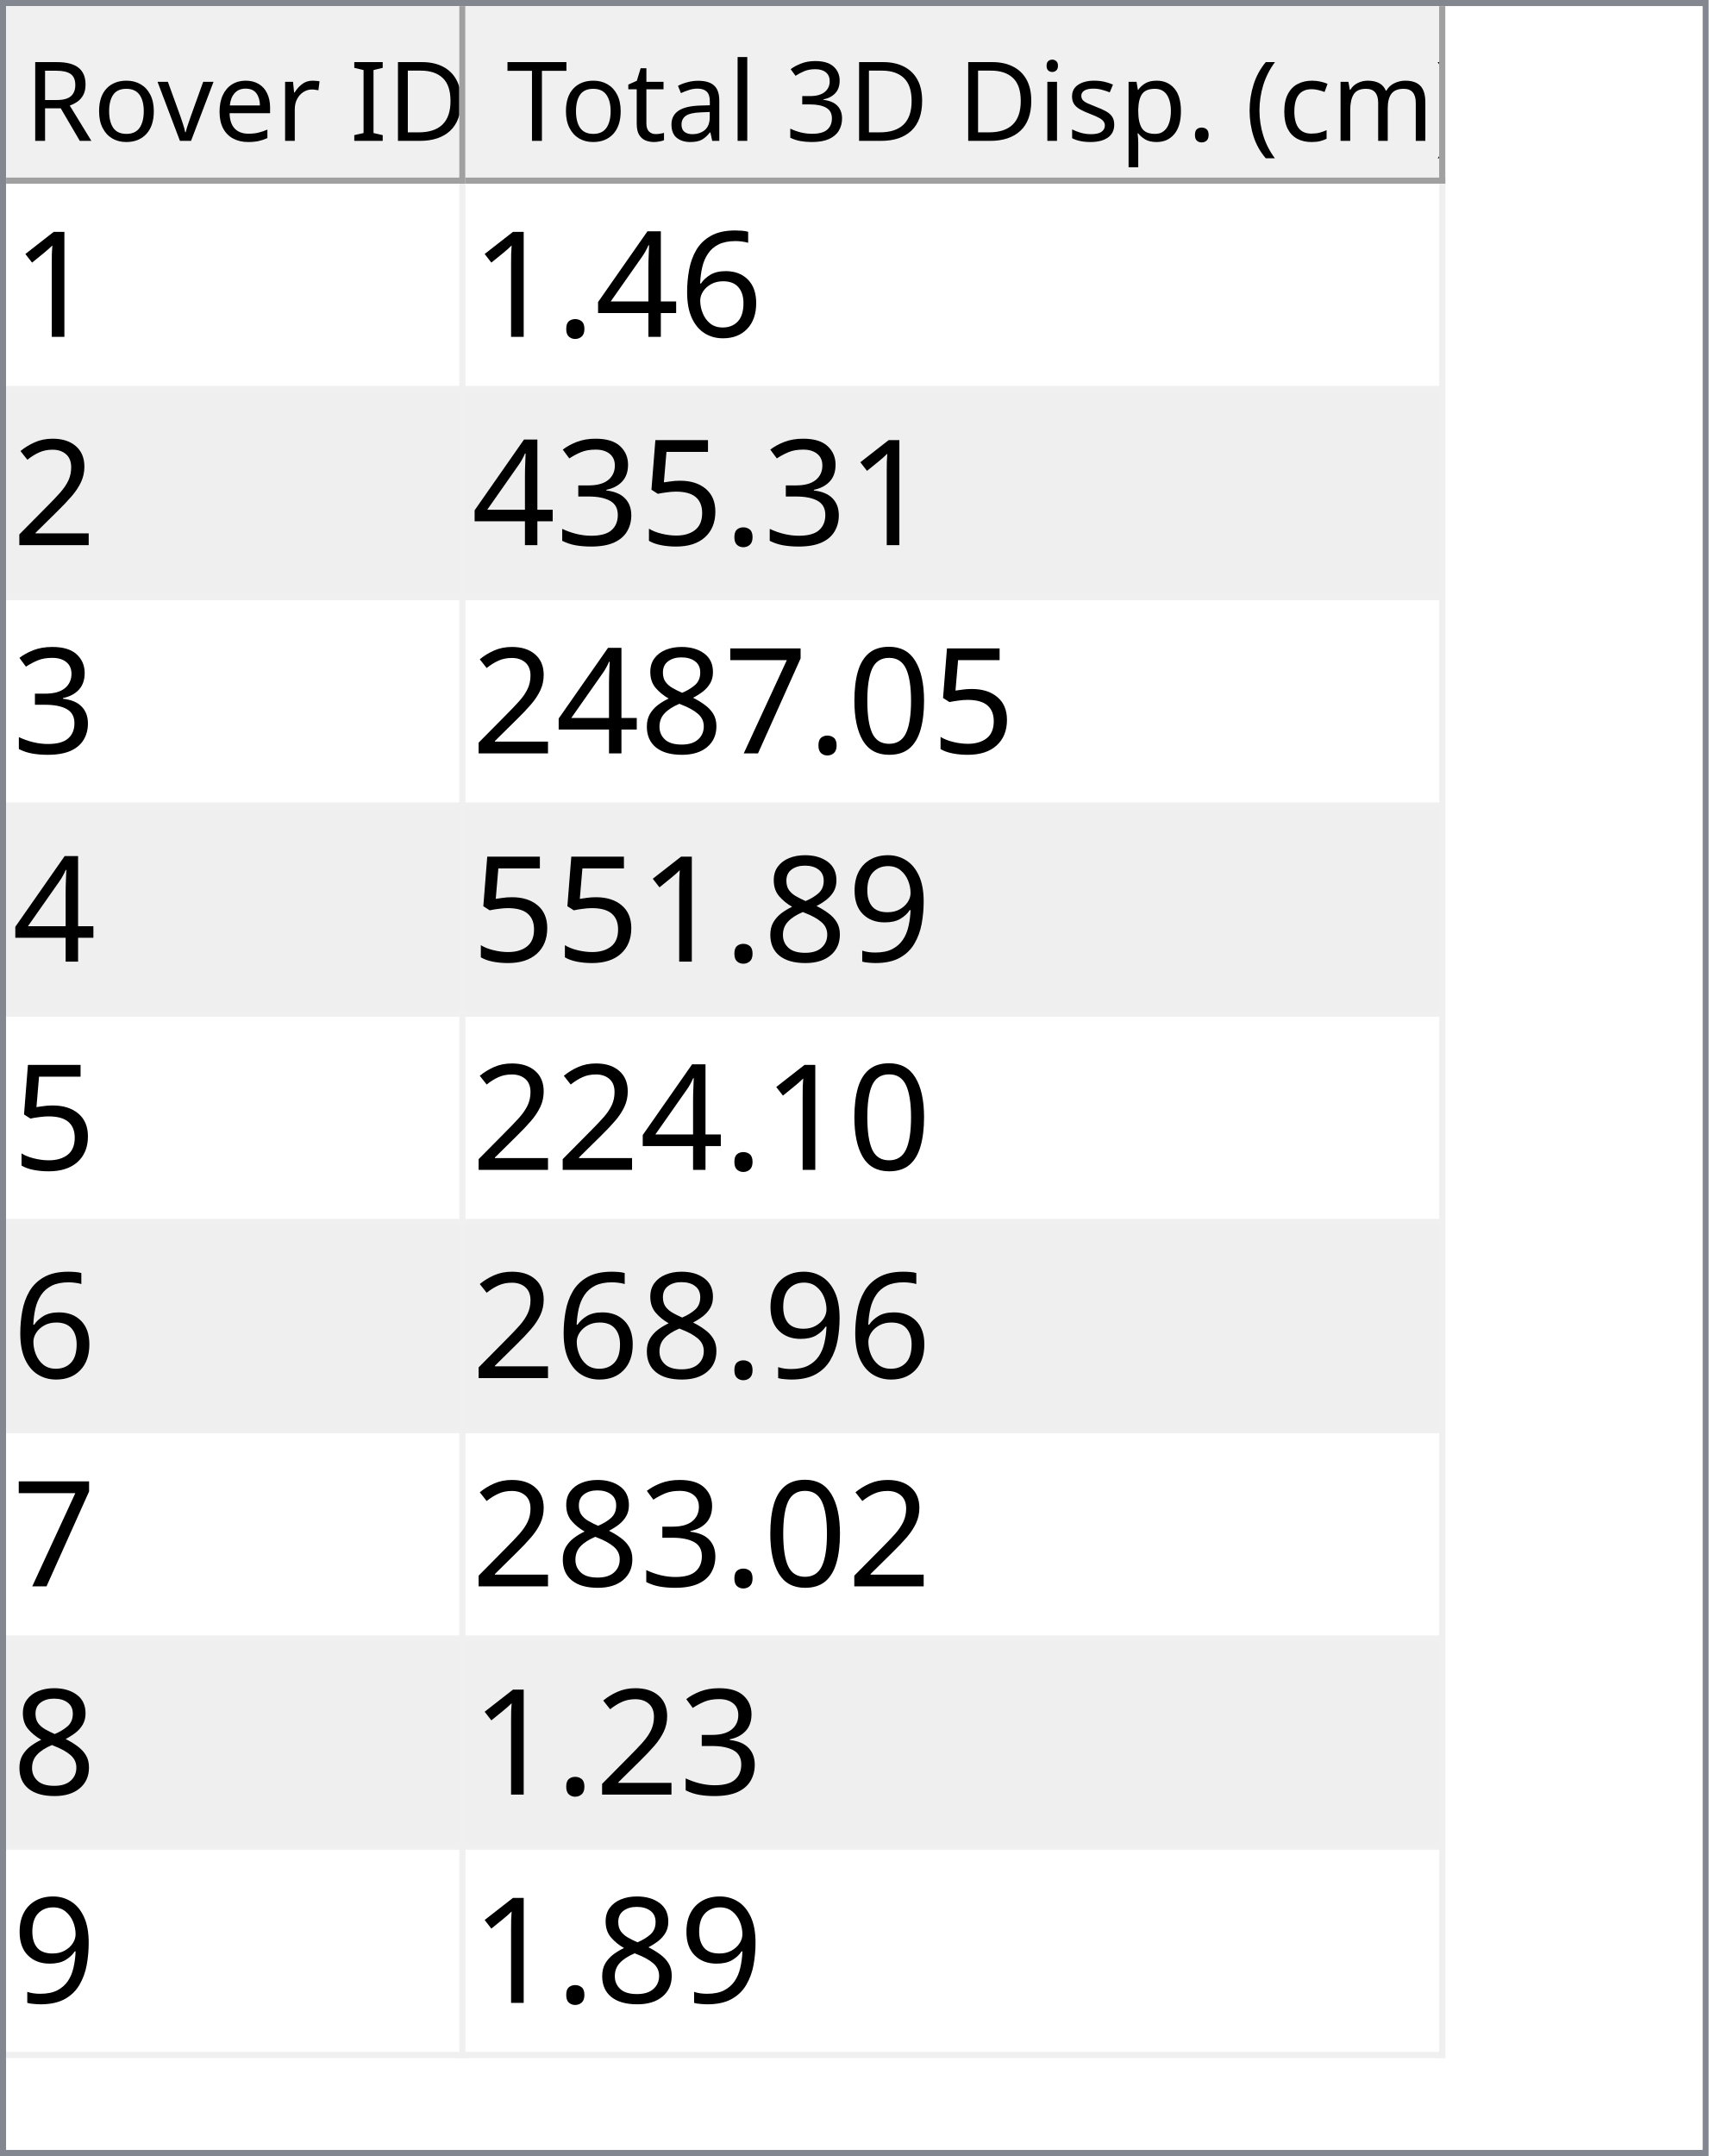
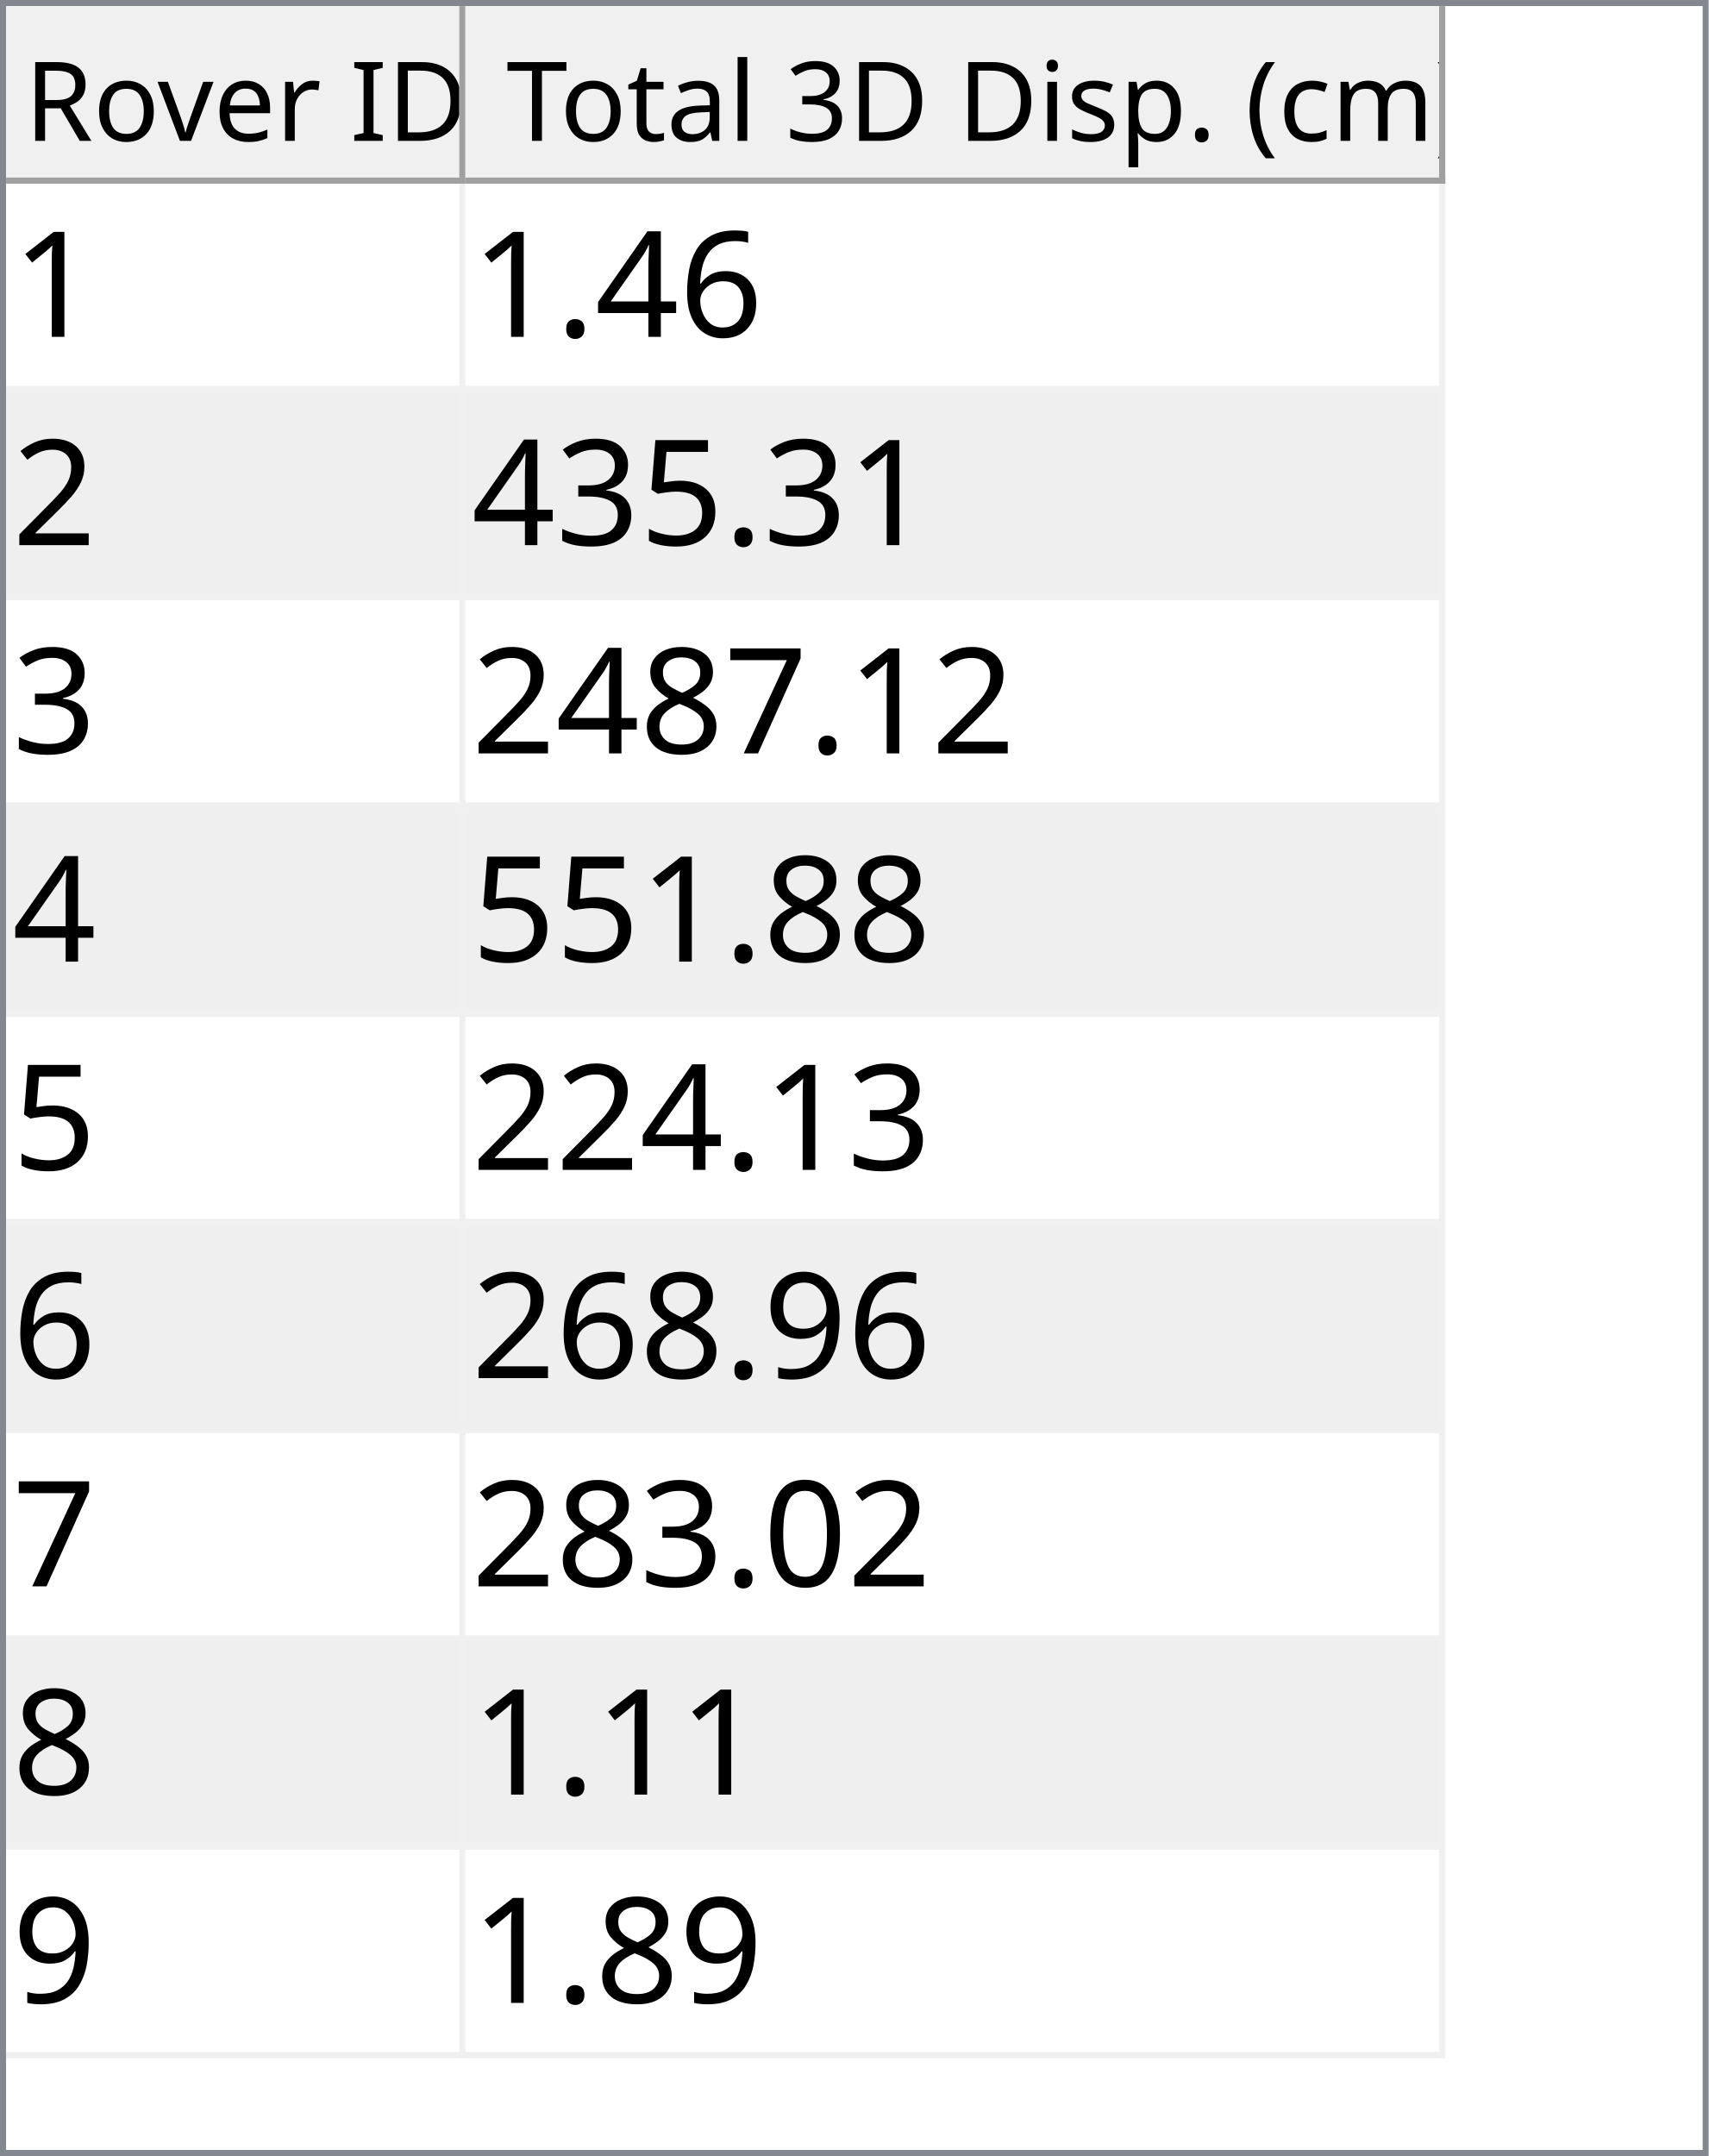
<svg xmlns="http://www.w3.org/2000/svg" style="fill-opacity:1; color-rendering:auto; color-interpolation:auto; text-rendering:auto; stroke:black; stroke-linecap:square; stroke-miterlimit:10; shape-rendering:auto; stroke-opacity:1; fill:black; stroke-dasharray:none; font-weight:normal; stroke-width:1; font-family:'Dialog'; font-style:normal; stroke-linejoin:miter; font-size:12px; stroke-dashoffset:0; image-rendering:auto;" width="279" height="352">
  <defs id="genericDefs" />
  <g>
    <defs id="defs1">
      <clipPath clipPathUnits="userSpaceOnUse" id="clipPath1">
        <path d="M0 0 L279 0 L279 352 L0 352 L0 0 Z" />
      </clipPath>
      <clipPath clipPathUnits="userSpaceOnUse" id="clipPath2">
        <path d="M0 0 L0 352 L279 352 L279 0 Z" />
      </clipPath>
      <clipPath clipPathUnits="userSpaceOnUse" id="clipPath3">
        <path d="M0 0 L0 29 L277 29 L277 0 Z" />
      </clipPath>
      <clipPath clipPathUnits="userSpaceOnUse" id="clipPath4">
        <path d="M0 0 L0 29 L75 29 L75 0 Z" />
      </clipPath>
      <clipPath clipPathUnits="userSpaceOnUse" id="clipPath5">
        <path d="M1 1 L1 28 L74 28 L74 1 Z" />
      </clipPath>
      <clipPath clipPathUnits="userSpaceOnUse" id="clipPath6">
        <path d="M0 0 L0 27 L73 27 L73 0 Z" />
      </clipPath>
      <clipPath clipPathUnits="userSpaceOnUse" id="clipPath7">
        <path d="M-0.5 -0.5 L-0.5 28.5 L74.5 28.5 L74.5 -0.5 Z" />
      </clipPath>
      <clipPath clipPathUnits="userSpaceOnUse" id="clipPath8">
        <path d="M0 0 L0 29 L160 29 L160 0 Z" />
      </clipPath>
      <clipPath clipPathUnits="userSpaceOnUse" id="clipPath9">
        <path d="M1 1 L1 28 L159 28 L159 1 Z" />
      </clipPath>
      <clipPath clipPathUnits="userSpaceOnUse" id="clipPath10">
        <path d="M0 0 L0 27 L158 27 L158 0 Z" />
      </clipPath>
      <clipPath clipPathUnits="userSpaceOnUse" id="clipPath11">
        <path d="M-0.5 -0.5 L-0.5 28.5 L159.5 28.5 L159.5 -0.5 Z" />
      </clipPath>
      <clipPath clipPathUnits="userSpaceOnUse" id="clipPath12">
        <path d="M0 0 L0 321 L277 321 L277 0 Z" />
      </clipPath>
      <clipPath clipPathUnits="userSpaceOnUse" id="clipPath13">
        <path d="M0 0 L0 306 L235 306 L235 0 Z" />
      </clipPath>
      <clipPath clipPathUnits="userSpaceOnUse" id="clipPath14">
        <path d="M-0.5 -0.5 L-0.5 305.5 L234.5 305.5 L234.5 -0.5 Z" />
      </clipPath>
      <clipPath clipPathUnits="userSpaceOnUse" id="clipPath15">
        <path d="M0 0 L0 33 L74 33 L74 0 Z" />
      </clipPath>
      <clipPath clipPathUnits="userSpaceOnUse" id="clipPath16">
        <path d="M0 0 L0 33 L159 33 L159 0 Z" />
      </clipPath>
      <font horiz-adv-x="64.551" id="font1">
        <font-face ascent="107.91" descent="25.098" units-per-em="100" style="font-style:normal; font-family:Segoe UI; font-weight:normal;" />
        <missing-glyph horiz-adv-x="64.551" d="M8.109 0 L8.109 68.266 L56.453 68.266 L56.453 0 L8.109 0 ZM15.328 7.234 L49.219 7.234 L49.219 61.031 L15.328 61.031 L15.328 7.234 Z" />
        <glyph unicode="D" horiz-adv-x="70.117" d="M9.188 0 L9.188 70.016 L28.516 70.016 Q65.531 70.016 65.531 35.891 Q65.531 19.672 55.25 9.836 Q44.969 0 27.734 0 L9.188 0 ZM17.391 62.594 L17.391 7.422 L27.828 7.422 Q41.609 7.422 49.273 14.797 Q56.938 22.172 56.938 35.688 Q56.938 62.594 28.328 62.594 L17.391 62.594 Z" />
        <glyph unicode="I" horiz-adv-x="26.611" d="M17.391 0 L9.188 0 L9.188 70.016 L17.391 70.016 L17.391 0 Z" />
        <glyph unicode=" " horiz-adv-x="27.393" d="" />
        <glyph unicode="r" horiz-adv-x="34.766" d="M34.188 41.891 Q32.078 43.5 28.125 43.5 Q23 43.5 19.555 38.672 Q16.109 33.844 16.109 25.484 L16.109 0 L8.109 0 L8.109 50 L16.109 50 L16.109 39.703 L16.312 39.703 Q18.016 44.969 21.531 47.922 Q25.047 50.875 29.391 50.875 Q32.516 50.875 34.188 50.203 L34.188 41.891 Z" />
        <glyph unicode="e" horiz-adv-x="52.295" d="M48.297 23 L12.984 23 Q13.188 14.656 17.484 10.109 Q21.781 5.562 29.297 5.562 Q37.75 5.562 44.828 11.141 L44.828 3.609 Q38.234 -1.172 27.391 -1.172 Q16.797 -1.172 10.742 5.641 Q4.688 12.453 4.688 24.812 Q4.688 36.469 11.305 43.82 Q17.922 51.172 27.734 51.172 Q37.547 51.172 42.922 44.828 Q48.297 38.484 48.297 27.203 L48.297 23 ZM40.094 29.781 Q40.047 36.719 36.75 40.578 Q33.453 44.438 27.594 44.438 Q21.922 44.438 17.969 40.383 Q14.016 36.328 13.094 29.781 L40.094 29.781 Z" />
        <glyph unicode="v" horiz-adv-x="47.9" d="M47.406 50 L27.484 0 L19.625 0 L0.688 50 L9.469 50 L22.172 13.672 Q23.578 9.672 23.922 6.688 L24.125 6.688 Q24.609 10.453 25.688 13.484 L38.969 50 L47.406 50 Z" />
        <glyph unicode="o" horiz-adv-x="58.594" d="M29 -1.172 Q17.922 -1.172 11.305 5.836 Q4.688 12.844 4.688 24.422 Q4.688 37.016 11.57 44.094 Q18.453 51.172 30.172 51.172 Q41.359 51.172 47.633 44.289 Q53.906 37.406 53.906 25.203 Q53.906 13.234 47.141 6.031 Q40.375 -1.172 29 -1.172 ZM29.594 44.438 Q21.875 44.438 17.383 39.188 Q12.891 33.938 12.891 24.703 Q12.891 15.828 17.43 10.695 Q21.969 5.562 29.594 5.562 Q37.359 5.562 41.531 10.594 Q45.703 15.625 45.703 24.906 Q45.703 34.281 41.531 39.359 Q37.359 44.438 29.594 44.438 Z" />
        <glyph unicode="R" horiz-adv-x="59.814" d="M59.375 0 L49.609 0 L37.891 19.625 Q36.281 22.359 34.766 24.289 Q33.25 26.219 31.664 27.438 Q30.078 28.656 28.25 29.219 Q26.422 29.781 24.125 29.781 L17.391 29.781 L17.391 0 L9.188 0 L9.188 70.016 L30.078 70.016 Q34.672 70.016 38.555 68.867 Q42.438 67.719 45.289 65.375 Q48.141 63.031 49.758 59.547 Q51.375 56.062 51.375 51.375 Q51.375 47.703 50.273 44.656 Q49.172 41.609 47.148 39.211 Q45.125 36.812 42.266 35.133 Q39.406 33.453 35.844 32.516 L35.844 32.328 Q37.594 31.547 38.891 30.547 Q40.188 29.547 41.359 28.18 Q42.531 26.812 43.68 25.078 Q44.828 23.344 46.234 21.047 L59.375 0 ZM17.391 62.594 L17.391 37.203 L28.516 37.203 Q31.594 37.203 34.203 38.133 Q36.812 39.062 38.719 40.797 Q40.625 42.531 41.703 45.047 Q42.781 47.562 42.781 50.688 Q42.781 56.297 39.141 59.445 Q35.5 62.594 28.609 62.594 L17.391 62.594 Z" />
        <glyph unicode=")" horiz-adv-x="30.176" d="M8.297 -15.922 L1.172 -15.922 Q16.406 2.344 16.406 26.812 Q16.406 51.469 1.078 70.016 L8.297 70.016 Q23.531 52.156 23.531 26.703 Q23.531 1.375 8.297 -15.922 Z" />
        <glyph unicode="m" horiz-adv-x="86.133" d="M79.109 0 L71.094 0 L71.094 28.719 Q71.094 37.016 68.531 40.727 Q65.969 44.438 59.906 44.438 Q54.781 44.438 51.195 39.75 Q47.609 35.062 47.609 28.516 L47.609 0 L39.594 0 L39.594 29.688 Q39.594 44.438 28.219 44.438 Q22.953 44.438 19.531 40.016 Q16.109 35.594 16.109 28.516 L16.109 0 L8.109 0 L8.109 50 L16.109 50 L16.109 42.094 L16.312 42.094 Q21.625 51.172 31.844 51.172 Q36.969 51.172 40.773 48.312 Q44.578 45.453 46 40.828 Q51.562 51.172 62.594 51.172 Q79.109 51.172 79.109 30.812 L79.109 0 Z" />
        <glyph unicode="c" horiz-adv-x="46.191" d="M42.188 2.297 Q36.422 -1.172 28.516 -1.172 Q17.828 -1.172 11.258 5.789 Q4.688 12.75 4.688 23.828 Q4.688 36.188 11.766 43.68 Q18.844 51.172 30.672 51.172 Q37.25 51.172 42.281 48.734 L42.281 40.531 Q36.719 44.438 30.375 44.438 Q22.703 44.438 17.797 38.945 Q12.891 33.453 12.891 24.516 Q12.891 15.719 17.508 10.641 Q22.125 5.562 29.891 5.562 Q36.422 5.562 42.188 9.906 L42.188 2.297 Z" />
        <glyph unicode="(" horiz-adv-x="30.176" d="M29.109 -15.922 L21.969 -15.922 Q6.844 1.375 6.844 26.703 Q6.844 52.156 21.969 70.016 L29.203 70.016 Q13.875 51.469 13.875 26.812 Q13.875 2.344 29.109 -15.922 Z" />
        <glyph unicode="." horiz-adv-x="21.68" d="M10.891 -1.078 Q8.641 -1.078 7.055 0.539 Q5.469 2.156 5.469 4.391 Q5.469 6.641 7.055 8.273 Q8.641 9.906 10.891 9.906 Q13.188 9.906 14.797 8.273 Q16.406 6.641 16.406 4.391 Q16.406 2.156 14.797 0.539 Q13.188 -1.078 10.891 -1.078 Z" />
        <glyph unicode="p" horiz-adv-x="58.789" d="M16.312 7.234 L16.109 7.234 L16.109 -23 L8.109 -23 L8.109 50 L16.109 50 L16.109 41.219 L16.312 41.219 Q22.219 51.172 33.594 51.172 Q43.266 51.172 48.688 44.461 Q54.109 37.75 54.109 26.469 Q54.109 13.922 48 6.375 Q41.891 -1.172 31.297 -1.172 Q21.578 -1.172 16.312 7.234 ZM16.109 27.391 L16.109 20.406 Q16.109 14.203 20.141 9.883 Q24.172 5.562 30.375 5.562 Q37.641 5.562 41.773 11.133 Q45.906 16.703 45.906 26.609 Q45.906 34.969 42.047 39.703 Q38.188 44.438 31.594 44.438 Q24.609 44.438 20.359 39.578 Q16.109 34.719 16.109 27.391 Z" />
        <glyph unicode="s" horiz-adv-x="42.432" d="M5.078 1.812 L5.078 10.406 Q11.625 5.562 19.484 5.562 Q30.031 5.562 30.031 12.594 Q30.031 14.594 29.125 15.992 Q28.219 17.391 26.68 18.461 Q25.141 19.531 23.07 20.383 Q21 21.234 18.609 22.172 Q15.281 23.484 12.766 24.828 Q10.25 26.172 8.57 27.859 Q6.891 29.547 6.031 31.695 Q5.172 33.844 5.172 36.719 Q5.172 40.234 6.789 42.945 Q8.406 45.656 11.086 47.484 Q13.766 49.312 17.211 50.242 Q20.656 51.172 24.312 51.172 Q30.812 51.172 35.938 48.922 L35.938 40.828 Q30.422 44.438 23.25 44.438 Q21 44.438 19.195 43.922 Q17.391 43.406 16.094 42.477 Q14.797 41.547 14.086 40.258 Q13.375 38.969 13.375 37.406 Q13.375 35.453 14.086 34.133 Q14.797 32.812 16.164 31.789 Q17.531 30.766 19.484 29.938 Q21.438 29.109 23.922 28.125 Q27.25 26.859 29.883 25.516 Q32.516 24.172 34.375 22.484 Q36.234 20.797 37.234 18.602 Q38.234 16.406 38.234 13.375 Q38.234 9.672 36.602 6.938 Q34.969 4.203 32.234 2.398 Q29.5 0.594 25.93 -0.289 Q22.359 -1.172 18.453 -1.172 Q10.75 -1.172 5.078 1.812 Z" />
        <glyph unicode="i" horiz-adv-x="24.219" d="M12.203 62.703 Q10.062 62.703 8.547 64.164 Q7.031 65.625 7.031 67.875 Q7.031 70.125 8.547 71.609 Q10.062 73.094 12.203 73.094 Q14.406 73.094 15.945 71.609 Q17.484 70.125 17.484 67.875 Q17.484 65.719 15.945 64.211 Q14.406 62.703 12.203 62.703 ZM16.109 0 L8.109 0 L8.109 50 L16.109 50 L16.109 0 Z" />
        <glyph unicode="3" horiz-adv-x="53.906" d="M46.531 19.828 Q46.531 15.094 44.75 11.211 Q42.969 7.328 39.719 4.57 Q36.469 1.812 31.93 0.297 Q27.391 -1.219 21.922 -1.219 Q11.922 -1.219 6 2.594 L6 11.188 Q13.094 5.609 22.219 5.609 Q25.875 5.609 28.828 6.539 Q31.781 7.469 33.906 9.227 Q36.031 10.984 37.18 13.477 Q38.328 15.969 38.328 19.094 Q38.328 32.812 18.797 32.812 L12.984 32.812 L12.984 39.594 L18.5 39.594 Q35.797 39.594 35.797 52.484 Q35.797 64.406 22.609 64.406 Q15.188 64.406 8.688 59.422 L8.688 67.188 Q15.375 71.188 24.609 71.188 Q29 71.188 32.57 69.969 Q36.141 68.75 38.68 66.555 Q41.219 64.359 42.609 61.281 Q44 58.203 44 54.5 Q44 40.672 30.031 36.719 L30.031 36.531 Q33.594 36.141 36.625 34.797 Q39.656 33.453 41.852 31.305 Q44.047 29.156 45.289 26.25 Q46.531 23.344 46.531 19.828 Z" />
        <glyph unicode="l" horiz-adv-x="24.219" d="M16.109 0 L8.109 0 L8.109 74.031 L16.109 74.031 L16.109 0 Z" />
        <glyph unicode="a" horiz-adv-x="50.879" d="M43.891 0 L35.891 0 L35.891 7.812 L35.688 7.812 Q30.469 -1.172 20.312 -1.172 Q12.844 -1.172 8.617 2.781 Q4.391 6.734 4.391 13.281 Q4.391 27.297 20.906 29.594 L35.891 31.688 Q35.891 44.438 25.594 44.438 Q16.547 44.438 9.281 38.281 L9.281 46.484 Q16.656 51.172 26.266 51.172 Q43.891 51.172 43.891 32.516 L43.891 0 ZM35.891 25.297 L23.828 23.641 Q18.266 22.859 15.43 20.875 Q12.594 18.891 12.594 13.875 Q12.594 10.203 15.211 7.883 Q17.828 5.562 22.172 5.562 Q28.125 5.562 32.008 9.742 Q35.891 13.922 35.891 20.312 L35.891 25.297 Z" />
        <glyph unicode="t" horiz-adv-x="33.887" d="M31.297 0.484 Q28.469 -1.078 23.828 -1.078 Q10.688 -1.078 10.688 13.578 L10.688 43.172 L2.094 43.172 L2.094 50 L10.688 50 L10.688 62.203 L18.703 64.797 L18.703 50 L31.297 50 L31.297 43.172 L18.703 43.172 L18.703 14.984 Q18.703 9.969 20.414 7.82 Q22.125 5.672 26.078 5.672 Q29.109 5.672 31.297 7.328 L31.297 0.484 Z" />
        <glyph unicode="T" horiz-adv-x="52.393" d="M50.594 62.594 L30.375 62.594 L30.375 0 L22.172 0 L22.172 62.594 L2 62.594 L2 70.016 L50.594 70.016 L50.594 62.594 Z" />
      </font>
      <font horiz-adv-x="75.0" id="font2">
        <font-face ascent="100.537" descent="21.973" units-per-em="100" style="font-style:normal; font-family:sans-serif; font-weight:normal;" />
        <missing-glyph horiz-adv-x="75.0" d="M12.5 0 L12.5 62.5 L62.5 62.5 L62.5 0 L12.5 0 ZM14.062 1.562 L60.938 1.562 L60.938 60.938 L14.062 60.938 L14.062 1.562 Z" />
        <glyph unicode="1" horiz-adv-x="55.615" d="M37.25 0 L28.469 0 L28.469 56 Q25.297 52.984 20.141 49.953 Q14.984 46.922 10.891 45.406 L10.891 53.906 Q18.266 57.375 23.781 62.305 Q29.297 67.234 31.594 71.875 L37.25 71.875 L37.25 0 Z" />
        <glyph unicode="6" horiz-adv-x="55.615" d="M49.75 54.047 L41.016 53.375 Q39.844 58.547 37.703 60.891 Q34.125 64.656 28.906 64.656 Q24.703 64.656 21.531 62.312 Q17.391 59.281 14.992 53.469 Q12.594 47.656 12.5 36.922 Q15.672 41.75 20.266 44.094 Q24.859 46.438 29.891 46.438 Q38.672 46.438 44.852 39.969 Q51.031 33.5 51.031 23.25 Q51.031 16.5 48.125 10.719 Q45.219 4.938 40.141 1.859 Q35.062 -1.219 28.609 -1.219 Q17.625 -1.219 10.695 6.859 Q3.766 14.938 3.766 33.5 Q3.766 54.25 11.422 63.672 Q18.109 71.875 29.438 71.875 Q37.891 71.875 43.289 67.141 Q48.688 62.406 49.75 54.047 ZM13.875 23.188 Q13.875 18.656 15.797 14.508 Q17.719 10.359 21.188 8.18 Q24.656 6 28.469 6 Q34.031 6 38.039 10.492 Q42.047 14.984 42.047 22.703 Q42.047 30.125 38.086 34.398 Q34.125 38.672 28.125 38.672 Q22.172 38.672 18.023 34.398 Q13.875 30.125 13.875 23.188 Z" />
        <glyph unicode="4" horiz-adv-x="55.615" d="M32.328 0 L32.328 17.141 L1.266 17.141 L1.266 25.203 L33.938 71.578 L41.109 71.578 L41.109 25.203 L50.781 25.203 L50.781 17.141 L41.109 17.141 L41.109 0 L32.328 0 ZM32.328 25.203 L32.328 57.469 L9.906 25.203 L32.328 25.203 Z" />
        <glyph unicode="." horiz-adv-x="27.783" d="M9.078 0 L9.078 10.016 L19.094 10.016 L19.094 0 L9.078 0 Z" />
        <glyph unicode="2" horiz-adv-x="55.615" d="M50.344 8.453 L50.344 0 L3.031 0 Q2.938 3.172 4.047 6.109 Q5.859 10.938 9.836 15.625 Q13.812 20.312 21.344 26.469 Q33.016 36.031 37.117 41.625 Q41.219 47.219 41.219 52.203 Q41.219 57.422 37.477 61.008 Q33.734 64.594 27.734 64.594 Q21.391 64.594 17.578 60.789 Q13.766 56.984 13.719 50.25 L4.688 51.172 Q5.609 61.281 11.664 66.578 Q17.719 71.875 27.938 71.875 Q38.234 71.875 44.242 66.164 Q50.25 60.453 50.25 52 Q50.25 47.703 48.492 43.555 Q46.734 39.406 42.656 34.812 Q38.578 30.219 29.109 22.219 Q21.188 15.578 18.945 13.211 Q16.703 10.844 15.234 8.453 L50.344 8.453 Z" />
        <glyph unicode="5" horiz-adv-x="55.615" d="M4.156 18.75 L13.375 19.531 Q14.406 12.797 18.141 9.398 Q21.875 6 27.156 6 Q33.5 6 37.891 10.789 Q42.281 15.578 42.281 23.484 Q42.281 31 38.062 35.352 Q33.844 39.703 27 39.703 Q22.75 39.703 19.336 37.773 Q15.922 35.844 13.969 32.766 L5.719 33.844 L12.641 70.609 L48.25 70.609 L48.25 62.203 L19.672 62.203 L15.828 42.969 Q22.266 47.469 29.344 47.469 Q38.719 47.469 45.164 40.969 Q51.609 34.469 51.609 24.266 Q51.609 14.547 45.953 7.469 Q39.062 -1.219 27.156 -1.219 Q17.391 -1.219 11.211 4.25 Q5.031 9.719 4.156 18.75 Z" />
        <glyph unicode="3" horiz-adv-x="55.615" d="M4.203 18.891 L12.984 20.062 Q14.5 12.594 18.141 9.297 Q21.781 6 27 6 Q33.203 6 37.477 10.297 Q41.75 14.594 41.75 20.953 Q41.75 27 37.797 30.93 Q33.844 34.859 27.734 34.859 Q25.25 34.859 21.531 33.891 L22.516 41.609 Q23.391 41.5 23.922 41.5 Q29.547 41.5 34.039 44.43 Q38.531 47.359 38.531 53.469 Q38.531 58.297 35.258 61.477 Q31.984 64.656 26.812 64.656 Q21.688 64.656 18.266 61.43 Q14.844 58.203 13.875 51.766 L5.078 53.328 Q6.688 62.156 12.398 67.016 Q18.109 71.875 26.609 71.875 Q32.469 71.875 37.398 69.359 Q42.328 66.844 44.945 62.5 Q47.562 58.156 47.562 53.266 Q47.562 48.641 45.07 44.828 Q42.578 41.016 37.703 38.766 Q44.047 37.312 47.562 32.695 Q51.078 28.078 51.078 21.141 Q51.078 11.766 44.242 5.25 Q37.406 -1.266 26.953 -1.266 Q17.531 -1.266 11.305 4.352 Q5.078 9.969 4.203 18.891 Z" />
-         <glyph unicode="0" horiz-adv-x="55.615" d="M4.156 35.297 Q4.156 48 6.766 55.742 Q9.375 63.484 14.523 67.68 Q19.672 71.875 27.484 71.875 Q33.25 71.875 37.594 69.555 Q41.938 67.234 44.773 62.867 Q47.609 58.5 49.219 52.227 Q50.828 45.953 50.828 35.297 Q50.828 22.703 48.242 14.969 Q45.656 7.234 40.508 3.008 Q35.359 -1.219 27.484 -1.219 Q17.141 -1.219 11.234 6.203 Q4.156 15.141 4.156 35.297 ZM13.188 35.297 Q13.188 17.672 17.312 11.836 Q21.438 6 27.484 6 Q33.547 6 37.672 11.859 Q41.797 17.719 41.797 35.297 Q41.797 52.984 37.672 58.789 Q33.547 64.594 27.391 64.594 Q21.344 64.594 17.719 59.469 Q13.188 52.938 13.188 35.297 Z" />
        <glyph unicode="7" horiz-adv-x="55.615" d="M4.734 62.203 L4.734 70.656 L51.078 70.656 L51.078 63.812 Q44.234 56.547 37.523 44.484 Q30.812 32.422 27.156 19.672 Q24.516 10.688 23.781 0 L14.75 0 Q14.891 8.453 18.062 20.414 Q21.234 32.375 27.172 43.484 Q33.109 54.594 39.797 62.203 L4.734 62.203 Z" />
        <glyph unicode="8" horiz-adv-x="55.615" d="M17.672 38.812 Q12.203 40.828 9.57 44.539 Q6.938 48.25 6.938 53.422 Q6.938 61.234 12.555 66.555 Q18.172 71.875 27.484 71.875 Q36.859 71.875 42.578 66.43 Q48.297 60.984 48.297 53.172 Q48.297 48.188 45.68 44.508 Q43.062 40.828 37.75 38.812 Q44.344 36.672 47.781 31.883 Q51.219 27.094 51.219 20.453 Q51.219 11.281 44.727 5.031 Q38.234 -1.219 27.641 -1.219 Q17.047 -1.219 10.547 5.055 Q4.047 11.328 4.047 20.703 Q4.047 27.688 7.594 32.398 Q11.141 37.109 17.672 38.812 ZM15.922 53.719 Q15.922 48.641 19.195 45.414 Q22.469 42.188 27.688 42.188 Q32.766 42.188 36.016 45.383 Q39.266 48.578 39.266 53.219 Q39.266 58.062 35.914 61.359 Q32.562 64.656 27.594 64.656 Q22.562 64.656 19.242 61.43 Q15.922 58.203 15.922 53.719 ZM13.094 20.656 Q13.094 16.891 14.875 13.375 Q16.656 9.859 20.172 7.93 Q23.688 6 27.734 6 Q34.031 6 38.133 10.055 Q42.234 14.109 42.234 20.359 Q42.234 26.703 38.016 30.859 Q33.797 35.016 27.438 35.016 Q21.234 35.016 17.164 30.914 Q13.094 26.812 13.094 20.656 Z" />
        <glyph unicode="9" horiz-adv-x="55.615" d="M5.469 16.547 L13.922 17.328 Q14.984 11.375 18.016 8.688 Q21.047 6 25.781 6 Q29.828 6 32.883 7.859 Q35.938 9.719 37.891 12.82 Q39.844 15.922 41.164 21.195 Q42.484 26.469 42.484 31.938 Q42.484 32.516 42.438 33.688 Q39.797 29.5 35.234 26.883 Q30.672 24.266 25.344 24.266 Q16.453 24.266 10.305 30.711 Q4.156 37.156 4.156 47.703 Q4.156 58.594 10.578 65.234 Q17 71.875 26.656 71.875 Q33.641 71.875 39.43 68.117 Q45.219 64.359 48.219 57.398 Q51.219 50.438 51.219 37.25 Q51.219 23.531 48.242 15.406 Q45.266 7.281 39.383 3.031 Q33.5 -1.219 25.594 -1.219 Q17.188 -1.219 11.867 3.445 Q6.547 8.109 5.469 16.547 ZM41.453 48.141 Q41.453 55.719 37.43 60.156 Q33.406 64.594 27.734 64.594 Q21.875 64.594 17.531 59.812 Q13.188 55.031 13.188 47.406 Q13.188 40.578 17.312 36.305 Q21.438 32.031 27.484 32.031 Q33.594 32.031 37.523 36.305 Q41.453 40.578 41.453 48.141 Z" />
+         <glyph unicode="0" horiz-adv-x="55.615" d="M4.156 35.297 Q4.156 48 6.766 55.742 Q9.375 63.484 14.523 67.68 Q19.672 71.875 27.484 71.875 Q33.25 71.875 37.594 69.555 Q41.938 67.234 44.773 62.867 Q47.609 58.5 49.219 52.227 Q50.828 45.953 50.828 35.297 Q50.828 22.703 48.242 14.969 Q45.656 7.234 40.508 3.008 Q35.359 -1.219 27.484 -1.219 Q17.141 -1.219 11.234 6.203 Q4.156 15.141 4.156 35.297 ZM13.188 35.297 Q13.188 17.672 17.312 11.836 Q21.438 6 27.484 6 Q33.547 6 37.672 11.859 Q41.797 17.719 41.797 35.297 Q41.797 52.984 37.672 58.789 Q33.547 64.594 27.391 64.594 Q21.344 64.594 17.719 59.469 Q13.188 52.938 13.188 35.297 Z" />
      </font>
    </defs>
    <g style="fill:white; stroke:white;">
      <rect x="0" y="0" width="279" style="clip-path:url(#clipPath1); stroke:none;" height="352" />
    </g>
    <g style="fill:white; text-rendering:optimizeSpeed; color-rendering:optimizeSpeed; image-rendering:optimizeSpeed; shape-rendering:crispEdges; stroke:white; color-interpolation:sRGB;">
      <rect x="0" width="279" height="352" y="0" style="stroke:none;" />
      <path style="stroke:none;" d="M0 353 L279 353 L279 0 L0 0 Z" />
    </g>
    <g style="fill:rgb(240,240,240); font-size:18px; font-family:'Segoe UI'; stroke:rgb(240,240,240);">
      <rect x="0" y="0" width="279" style="clip-path:url(#clipPath2); stroke:none;" height="352" />
    </g>
    <g style="fill:rgb(130,135,144); font-size:18px; font-family:'Segoe UI'; stroke:rgb(130,135,144);">
      <path d="M0 0 L279 0 L279 352 L0 352 L0 0 ZM1 1 L278 1 L278 351 L1 351 L1 1 Z" style="fill-rule:evenodd; clip-path:url(#clipPath2); stroke:none;" />
    </g>
    <g style="fill:white; font-size:18px; font-family:'Segoe UI'; stroke:white;" transform="translate(1,1)">
      <rect x="0" y="0" width="277" style="clip-path:url(#clipPath3); stroke:none;" height="29" />
    </g>
    <g style="fill:rgb(240,240,240); font-size:18px; font-family:'Segoe UI'; stroke:rgb(240,240,240);" transform="translate(1,1)">
      <rect x="0" y="0" width="75" style="clip-path:url(#clipPath4); stroke:none;" height="29" />
    </g>
    <g style="font-family:'Segoe UI'; font-size:18px;" transform="translate(2,2)">
      <text x="2" xml:space="preserve" y="21" style="clip-path:url(#clipPath6); stroke:none;">Rover ID</text>
    </g>
    <g transform="translate(1.5,1.5)" style="fill:rgb(160,160,160); font-size:18px; font-family:'Segoe UI'; stroke:rgb(160,160,160); stroke-linejoin:bevel;">
      <line x1="74" x2="74" y1="0" style="fill:none; clip-path:url(#clipPath7);" y2="28" />
    </g>
    <g transform="matrix(1,0,0,1,1,1) translate(0.5,0.5)" style="fill:rgb(160,160,160); font-size:18px; font-family:'Segoe UI'; stroke:rgb(160,160,160); stroke-linejoin:bevel;">
      <line x1="0" x2="74" y1="28" style="fill:none; clip-path:url(#clipPath7);" y2="28" />
    </g>
    <g style="fill:rgb(240,240,240); font-size:18px; font-family:'Segoe UI'; stroke:rgb(240,240,240);" transform="translate(76,1)">
      <rect x="0" y="0" width="160" style="clip-path:url(#clipPath8); stroke:none;" height="29" />
    </g>
    <g style="font-family:'Segoe UI'; font-size:18px;" transform="translate(77,2)">
      <text x="1" xml:space="preserve" y="21" style="clip-path:url(#clipPath10); stroke:none;"> Total 3D Disp. (cm)</text>
    </g>
    <g transform="translate(76.5,1.5)" style="fill:rgb(160,160,160); font-size:18px; font-family:'Segoe UI'; stroke:rgb(160,160,160); stroke-linejoin:bevel;">
      <line x1="159" x2="159" y1="0" style="fill:none; clip-path:url(#clipPath11);" y2="28" />
    </g>
    <g transform="matrix(1,0,0,1,76,1) translate(0.5,0.5)" style="fill:rgb(160,160,160); font-size:18px; font-family:'Segoe UI'; stroke:rgb(160,160,160); stroke-linejoin:bevel;">
      <line x1="0" x2="159" y1="28" style="fill:none; clip-path:url(#clipPath11);" y2="28" />
    </g>
    <g style="fill:white; font-size:18px; font-family:'Segoe UI'; stroke:white;" transform="translate(1,30)">
      <rect x="0" y="0" width="277" style="clip-path:url(#clipPath12); stroke:none;" height="321" />
    </g>
    <g style="fill:rgb(240,240,240); font-size:24px; font-family:sans-serif; stroke:rgb(240,240,240);" transform="translate(1,30)">
      <rect x="0" y="0" width="235" style="clip-path:url(#clipPath13); stroke:none;" height="306" />
      <line transform="translate(0.5,0.5)" x1="0" x2="234" y1="33" style="clip-path:url(#clipPath14); fill:none; stroke-linejoin:bevel;" y2="33" />
    </g>
    <g transform="matrix(1,0,0,1,1,30) translate(0.5,0.5)" style="fill:rgb(240,240,240); font-size:24px; font-family:sans-serif; stroke:rgb(240,240,240); stroke-linejoin:bevel;">
      <line x1="0" x2="234" y1="67" style="fill:none; clip-path:url(#clipPath14);" y2="67" />
    </g>
    <g transform="matrix(1,0,0,1,1,30) translate(0.5,0.5)" style="fill:rgb(240,240,240); font-size:24px; font-family:sans-serif; stroke:rgb(240,240,240); stroke-linejoin:bevel;">
      <line x1="0" x2="234" y1="101" style="fill:none; clip-path:url(#clipPath14);" y2="101" />
    </g>
    <g transform="matrix(1,0,0,1,1,30) translate(0.5,0.5)" style="fill:rgb(240,240,240); font-size:24px; font-family:sans-serif; stroke:rgb(240,240,240); stroke-linejoin:bevel;">
      <line x1="0" x2="234" y1="135" style="fill:none; clip-path:url(#clipPath14);" y2="135" />
    </g>
    <g transform="matrix(1,0,0,1,1,30) translate(0.5,0.5)" style="fill:rgb(240,240,240); font-size:24px; font-family:sans-serif; stroke:rgb(240,240,240); stroke-linejoin:bevel;">
      <line x1="0" x2="234" y1="169" style="fill:none; clip-path:url(#clipPath14);" y2="169" />
    </g>
    <g transform="matrix(1,0,0,1,1,30) translate(0.5,0.5)" style="fill:rgb(240,240,240); font-size:24px; font-family:sans-serif; stroke:rgb(240,240,240); stroke-linejoin:bevel;">
      <line x1="0" x2="234" y1="203" style="fill:none; clip-path:url(#clipPath14);" y2="203" />
    </g>
    <g transform="matrix(1,0,0,1,1,30) translate(0.5,0.5)" style="fill:rgb(240,240,240); font-size:24px; font-family:sans-serif; stroke:rgb(240,240,240); stroke-linejoin:bevel;">
      <line x1="0" x2="234" y1="237" style="fill:none; clip-path:url(#clipPath14);" y2="237" />
    </g>
    <g transform="matrix(1,0,0,1,1,30) translate(0.5,0.5)" style="fill:rgb(240,240,240); font-size:24px; font-family:sans-serif; stroke:rgb(240,240,240); stroke-linejoin:bevel;">
      <line x1="0" x2="234" y1="271" style="fill:none; clip-path:url(#clipPath14);" y2="271" />
    </g>
    <g transform="matrix(1,0,0,1,1,30) translate(0.5,0.5)" style="fill:rgb(240,240,240); font-size:24px; font-family:sans-serif; stroke:rgb(240,240,240); stroke-linejoin:bevel;">
      <line x1="0" x2="234" y1="305" style="fill:none; clip-path:url(#clipPath14);" y2="305" />
    </g>
    <g transform="matrix(1,0,0,1,1,30) translate(0.5,0.5)" style="fill:rgb(240,240,240); font-size:24px; font-family:sans-serif; stroke:rgb(240,240,240); stroke-linejoin:bevel;">
      <line x1="74" x2="74" y1="0" style="fill:none; clip-path:url(#clipPath14);" y2="305" />
    </g>
    <g transform="matrix(1,0,0,1,1,30) translate(0.5,0.5)" style="fill:rgb(240,240,240); font-size:24px; font-family:sans-serif; stroke:rgb(240,240,240); stroke-linejoin:bevel;">
      <line x1="234" x2="234" y1="0" style="fill:none; clip-path:url(#clipPath14);" y2="305" />
    </g>
    <g style="fill:white; font-size:24px; font-family:sans-serif; stroke:white;" transform="matrix(1,0,0,1,1,30)">
      <rect x="0" y="0" width="74" style="clip-path:url(#clipPath15); stroke:none;" height="33" />
      <text x="1" y="25" style="fill:black; clip-path:url(#clipPath15); stroke:none;" xml:space="preserve">1</text>
    </g>
    <g style="fill:white; font-size:24px; font-family:sans-serif; stroke:white;" transform="matrix(1,0,0,1,1,30) translate(75,0)">
      <rect x="0" y="0" width="159" style="clip-path:url(#clipPath16); stroke:none;" height="33" />
      <text x="1" y="25" style="fill:black; clip-path:url(#clipPath16); stroke:none;" xml:space="preserve">1.46</text>
    </g>
    <g style="fill:rgb(239,239,239); font-size:24px; font-family:sans-serif; stroke:rgb(239,239,239);" transform="matrix(1,0,0,1,1,30) translate(0,34)">
      <rect x="0" y="0" width="74" style="clip-path:url(#clipPath15); stroke:none;" height="33" />
      <text x="1" y="25" style="fill:black; clip-path:url(#clipPath15); stroke:none;" xml:space="preserve">2</text>
    </g>
    <g style="fill:rgb(239,239,239); font-size:24px; font-family:sans-serif; stroke:rgb(239,239,239);" transform="matrix(1,0,0,1,1,30) translate(75,34)">
      <rect x="0" y="0" width="159" style="clip-path:url(#clipPath16); stroke:none;" height="33" />
      <text x="1" y="25" style="fill:black; clip-path:url(#clipPath16); stroke:none;" xml:space="preserve">435.31</text>
    </g>
    <g style="fill:white; font-size:24px; font-family:sans-serif; stroke:white;" transform="matrix(1,0,0,1,1,30) translate(0,68)">
      <rect x="0" y="0" width="74" style="clip-path:url(#clipPath15); stroke:none;" height="33" />
      <text x="1" y="25" style="fill:black; clip-path:url(#clipPath15); stroke:none;" xml:space="preserve">3</text>
    </g>
    <g style="fill:white; font-size:24px; font-family:sans-serif; stroke:white;" transform="matrix(1,0,0,1,1,30) translate(75,68)">
      <rect x="0" y="0" width="159" style="clip-path:url(#clipPath16); stroke:none;" height="33" />
-       <text x="1" y="25" style="fill:black; clip-path:url(#clipPath16); stroke:none;" xml:space="preserve">2487.05</text>
+       <text x="1" y="25" style="fill:black; clip-path:url(#clipPath16); stroke:none;" xml:space="preserve">2487.12</text>
    </g>
    <g style="fill:rgb(239,239,239); font-size:24px; font-family:sans-serif; stroke:rgb(239,239,239);" transform="matrix(1,0,0,1,1,30) translate(0,102)">
      <rect x="0" y="0" width="74" style="clip-path:url(#clipPath15); stroke:none;" height="33" />
      <text x="1" y="25" style="fill:black; clip-path:url(#clipPath15); stroke:none;" xml:space="preserve">4</text>
    </g>
    <g style="fill:rgb(239,239,239); font-size:24px; font-family:sans-serif; stroke:rgb(239,239,239);" transform="matrix(1,0,0,1,1,30) translate(75,102)">
      <rect x="0" y="0" width="159" style="clip-path:url(#clipPath16); stroke:none;" height="33" />
-       <text x="1" y="25" style="fill:black; clip-path:url(#clipPath16); stroke:none;" xml:space="preserve">551.89</text>
+       <text x="1" y="25" style="fill:black; clip-path:url(#clipPath16); stroke:none;" xml:space="preserve">551.88</text>
    </g>
    <g style="fill:white; font-size:24px; font-family:sans-serif; stroke:white;" transform="matrix(1,0,0,1,1,30) translate(0,136)">
      <rect x="0" y="0" width="74" style="clip-path:url(#clipPath15); stroke:none;" height="33" />
      <text x="1" y="25" style="fill:black; clip-path:url(#clipPath15); stroke:none;" xml:space="preserve">5</text>
    </g>
    <g style="fill:white; font-size:24px; font-family:sans-serif; stroke:white;" transform="matrix(1,0,0,1,1,30) translate(75,136)">
      <rect x="0" y="0" width="159" style="clip-path:url(#clipPath16); stroke:none;" height="33" />
-       <text x="1" y="25" style="fill:black; clip-path:url(#clipPath16); stroke:none;" xml:space="preserve">224.10</text>
+       <text x="1" y="25" style="fill:black; clip-path:url(#clipPath16); stroke:none;" xml:space="preserve">224.13</text>
    </g>
    <g style="fill:rgb(239,239,239); font-size:24px; font-family:sans-serif; stroke:rgb(239,239,239);" transform="matrix(1,0,0,1,1,30) translate(0,170)">
      <rect x="0" y="0" width="74" style="clip-path:url(#clipPath15); stroke:none;" height="33" />
      <text x="1" y="25" style="fill:black; clip-path:url(#clipPath15); stroke:none;" xml:space="preserve">6</text>
    </g>
    <g style="fill:rgb(239,239,239); font-size:24px; font-family:sans-serif; stroke:rgb(239,239,239);" transform="matrix(1,0,0,1,1,30) translate(75,170)">
      <rect x="0" y="0" width="159" style="clip-path:url(#clipPath16); stroke:none;" height="33" />
      <text x="1" y="25" style="fill:black; clip-path:url(#clipPath16); stroke:none;" xml:space="preserve">268.96</text>
    </g>
    <g style="fill:white; font-size:24px; font-family:sans-serif; stroke:white;" transform="matrix(1,0,0,1,1,30) translate(0,204)">
      <rect x="0" y="0" width="74" style="clip-path:url(#clipPath15); stroke:none;" height="33" />
      <text x="1" y="25" style="fill:black; clip-path:url(#clipPath15); stroke:none;" xml:space="preserve">7</text>
    </g>
    <g style="fill:white; font-size:24px; font-family:sans-serif; stroke:white;" transform="matrix(1,0,0,1,1,30) translate(75,204)">
      <rect x="0" y="0" width="159" style="clip-path:url(#clipPath16); stroke:none;" height="33" />
      <text x="1" y="25" style="fill:black; clip-path:url(#clipPath16); stroke:none;" xml:space="preserve">283.02</text>
    </g>
    <g style="fill:rgb(239,239,239); font-size:24px; font-family:sans-serif; stroke:rgb(239,239,239);" transform="matrix(1,0,0,1,1,30) translate(0,238)">
      <rect x="0" y="0" width="74" style="clip-path:url(#clipPath15); stroke:none;" height="33" />
      <text x="1" y="25" style="fill:black; clip-path:url(#clipPath15); stroke:none;" xml:space="preserve">8</text>
    </g>
    <g style="fill:rgb(239,239,239); font-size:24px; font-family:sans-serif; stroke:rgb(239,239,239);" transform="matrix(1,0,0,1,1,30) translate(75,238)">
      <rect x="0" y="0" width="159" style="clip-path:url(#clipPath16); stroke:none;" height="33" />
-       <text x="1" y="25" style="fill:black; clip-path:url(#clipPath16); stroke:none;" xml:space="preserve">1.23</text>
+       <text x="1" y="25" style="fill:black; clip-path:url(#clipPath16); stroke:none;" xml:space="preserve">1.11</text>
    </g>
    <g style="fill:white; font-size:24px; font-family:sans-serif; stroke:white;" transform="matrix(1,0,0,1,1,30) translate(0,272)">
      <rect x="0" y="0" width="74" style="clip-path:url(#clipPath15); stroke:none;" height="33" />
      <text x="1" y="25" style="fill:black; clip-path:url(#clipPath15); stroke:none;" xml:space="preserve">9</text>
    </g>
    <g style="fill:white; font-size:24px; font-family:sans-serif; stroke:white;" transform="matrix(1,0,0,1,1,30) translate(75,272)">
      <rect x="0" y="0" width="159" style="clip-path:url(#clipPath16); stroke:none;" height="33" />
      <text x="1" y="25" style="fill:black; clip-path:url(#clipPath16); stroke:none;" xml:space="preserve">1.89</text>
    </g>
  </g>
</svg>
